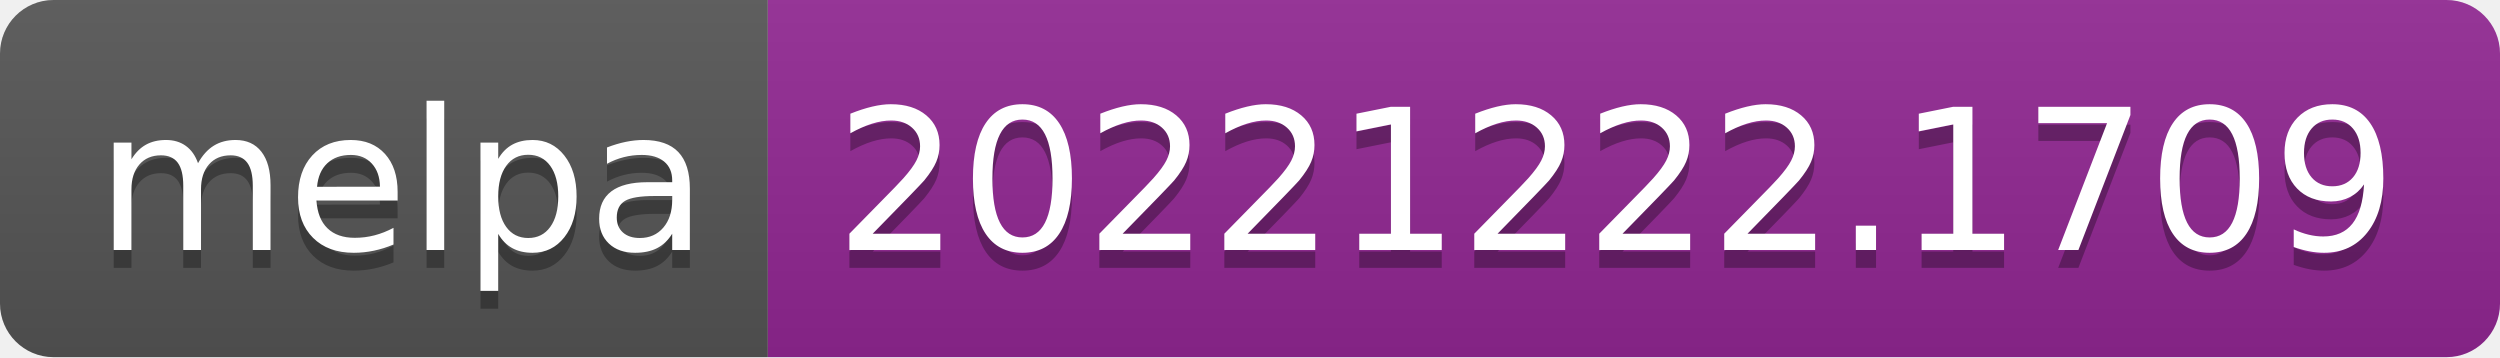
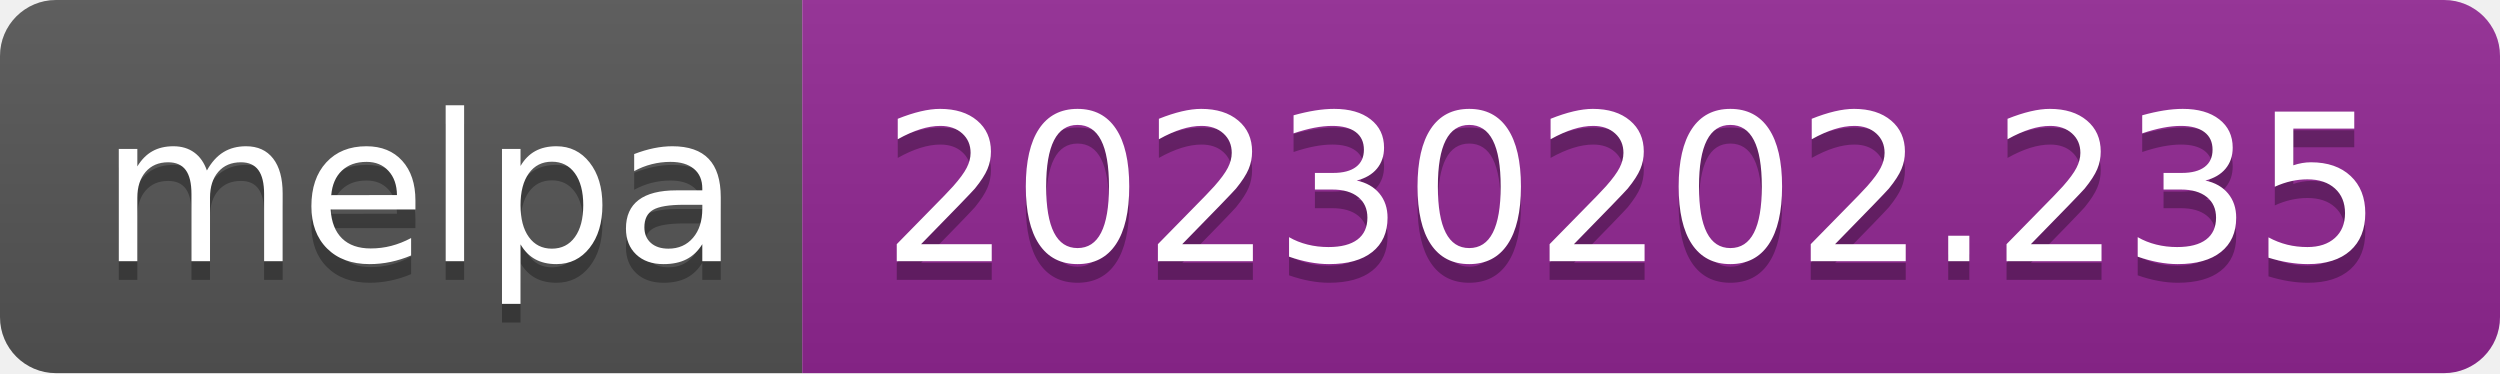
- <svg xmlns="http://www.w3.org/2000/svg" width="140" height="20" role="img" aria-label="melpa: 20221222.1709">
+ <svg xmlns="http://www.w3.org/2000/svg" width="134" height="20" role="img" aria-label="melpa: 20230202.235">
  <linearGradient id="s" x2="0" y2="100%">
    <stop offset="0" stop-color="#bbb" stop-opacity=".1" />
    <stop offset="1" stop-opacity=".1" />
  </linearGradient>
  <clipPath id="r">
-     <rect width="140" height="20" rx="3" fill="#fff" />
+     <rect width="134" height="20" rx="3" fill="#fff" />
  </clipPath>
  <g clip-path="url(#r)">
    <rect width="43" height="20" fill="#555" />
-     <rect x="43" width="97" height="20" fill="#922793" />
-     <rect width="140" height="20" fill="url(#s)" />
+     <rect x="43" width="91" height="20" fill="#922793" />
+     <rect width="134" height="20" fill="url(#s)" />
  </g>
  <g fill="#fff" text-anchor="middle" font-family="Verdana,Geneva,DejaVu Sans,sans-serif" text-rendering="geometricPrecision" font-size="110">
    <text aria-hidden="true" x="225" y="150" fill="#010101" fill-opacity=".3" transform="scale(.1)" textLength="330">melpa</text>
    <text x="225" y="140" transform="scale(.1)" fill="#fff" textLength="330">melpa</text>
-     <text aria-hidden="true" x="905" y="150" fill="#010101" fill-opacity=".3" transform="scale(.1)" textLength="870">20221222.1709</text>
-     <text x="905" y="140" transform="scale(.1)" fill="#fff" textLength="870">20221222.1709</text>
+     <text aria-hidden="true" x="875" y="150" fill="#010101" fill-opacity=".3" transform="scale(.1)" textLength="810">20230202.235</text>
+     <text x="875" y="140" transform="scale(.1)" fill="#fff" textLength="810">20230202.235</text>
  </g>
</svg>
